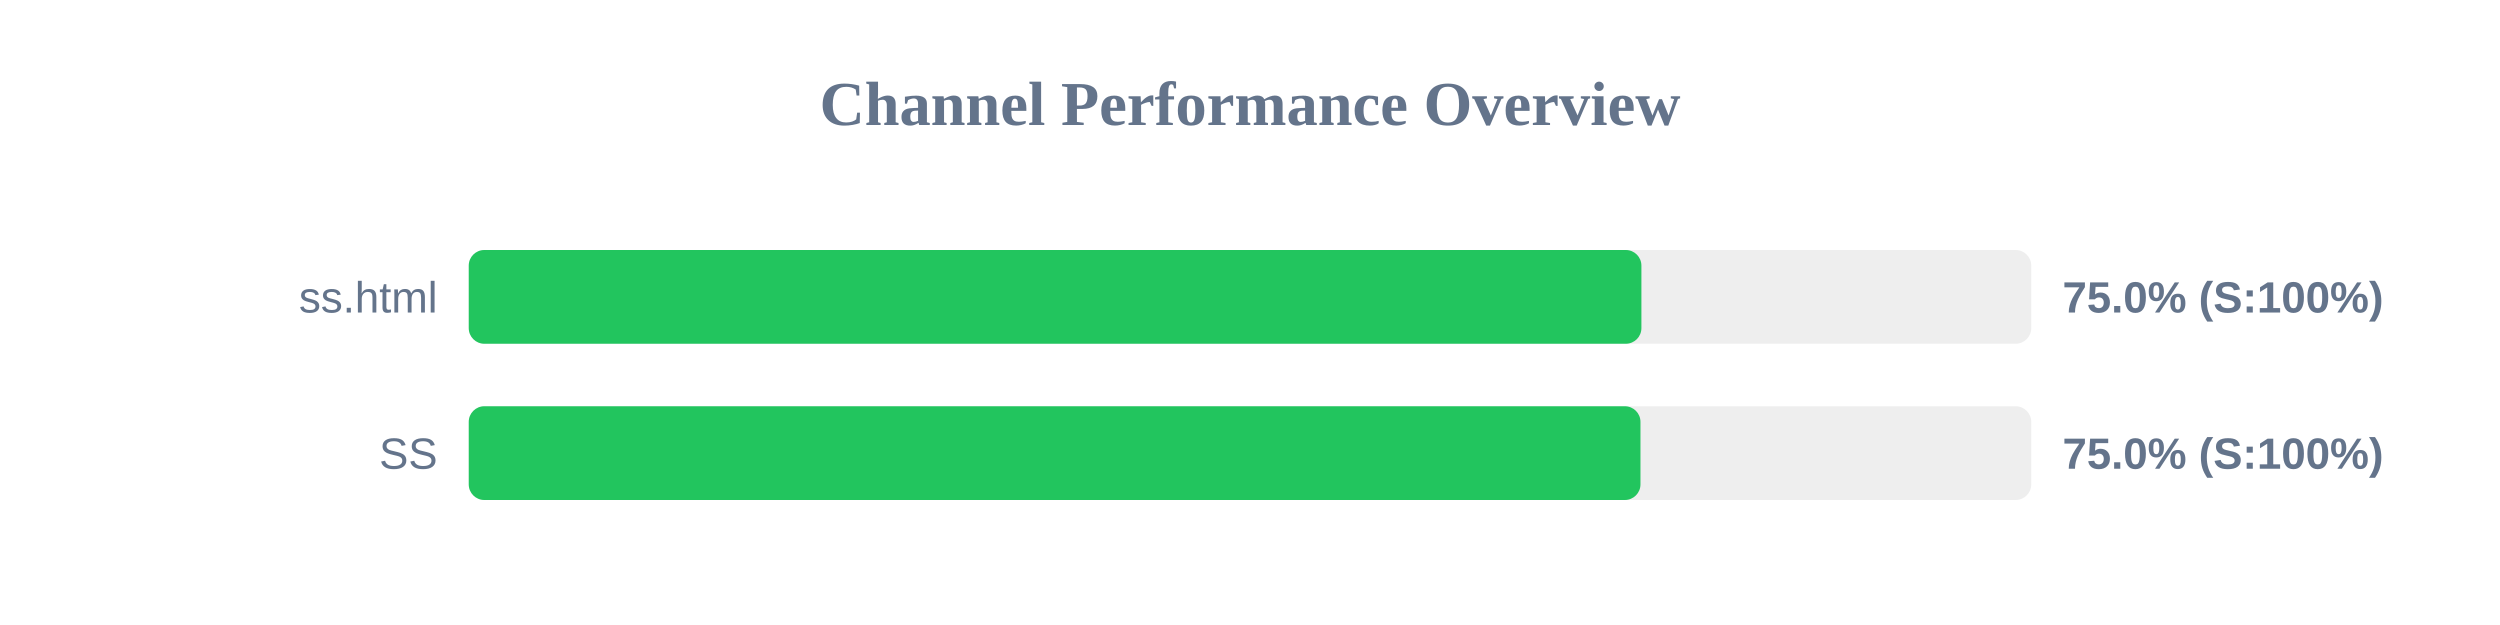
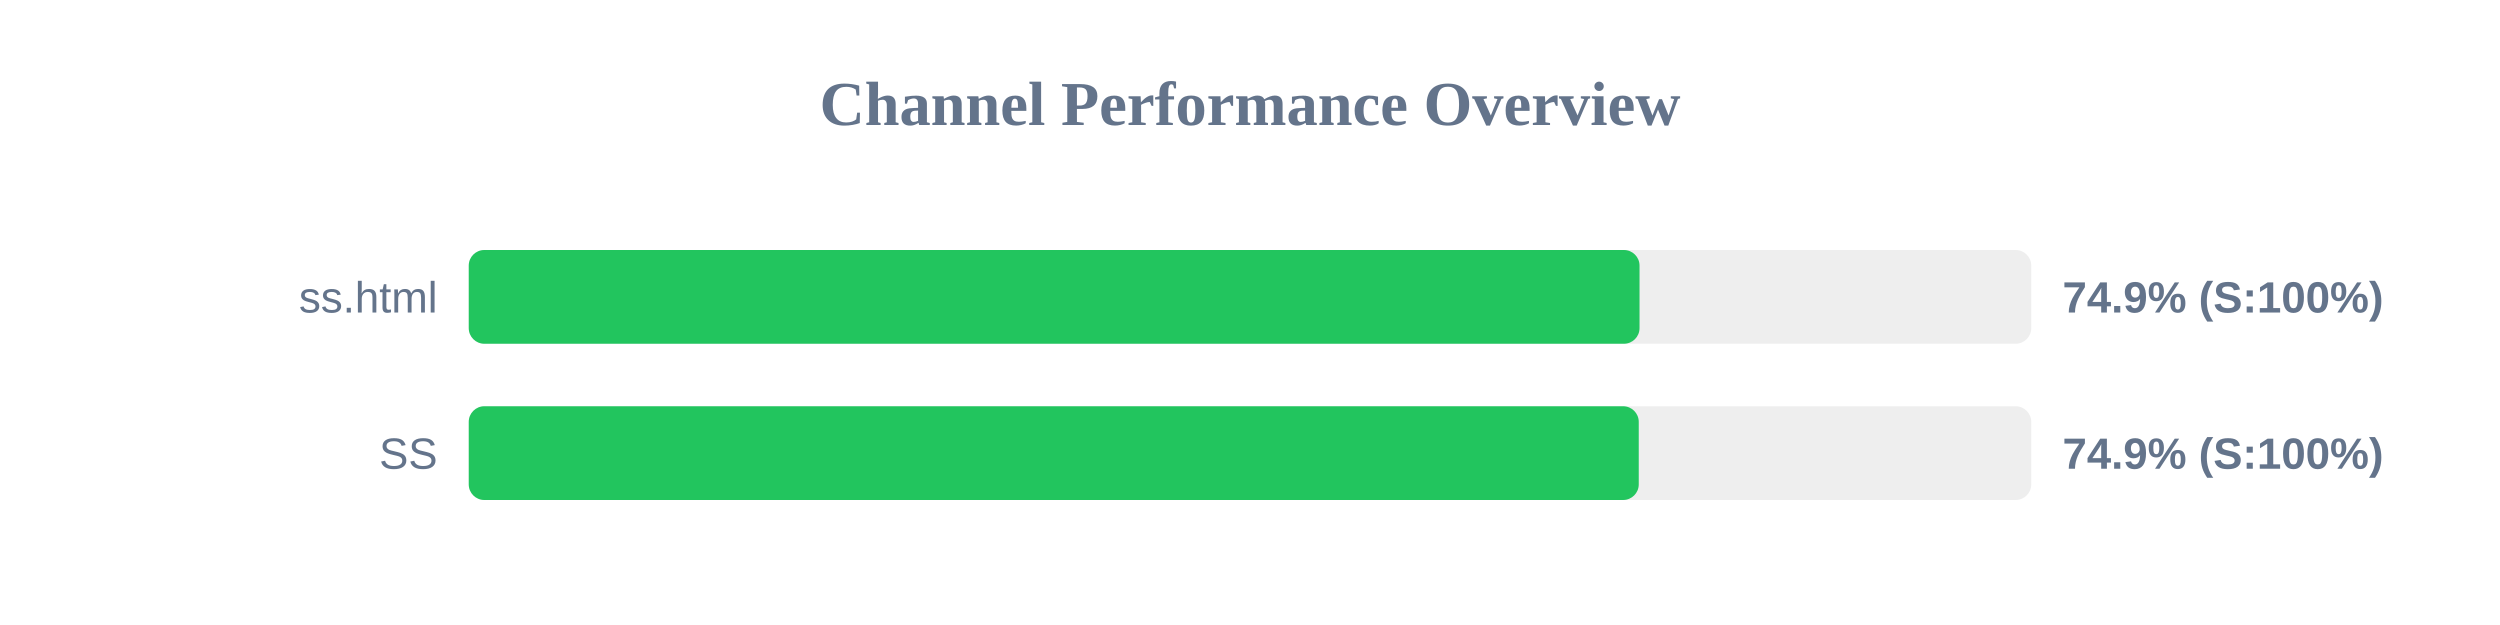
<svg xmlns="http://www.w3.org/2000/svg" width="800" height="200" version="1.1">
  <style>
        .row { font: 14px Arial; fill: #64748b; }
        .score { font: bold 14px Arial; fill: #64748b; }
    </style>
  <text x="400" y="40" text-anchor="middle" font-size="20px" font-weight="bold" fill="#64748b">Channel Performance Overview</text>
  <rect x="150" y="80" width="500" height="30" fill="#eee" rx="5" />
-   <rect x="150" y="80" width="375.25" height="30" fill="#22c55e" rx="5" />
+   <rect x="150" y="80" width="374.65" height="30" fill="#22c55e" rx="5" />
  <text x="140" y="100" text-anchor="end" class="row">ss.html</text>
-   <text x="660" y="100" text-anchor="start" class="score">75.0% (S:100%)</text>
+   <text x="660" y="100" text-anchor="start" class="score">74.9% (S:100%)</text>
  <rect x="150" y="130" width="500" height="30" fill="#eee" rx="5" />
-   <rect x="150" y="130" width="374.95" height="30" fill="#22c55e" rx="5" />
+   <rect x="150" y="130" width="374.4" height="30" fill="#22c55e" rx="5" />
  <text x="140" y="150" text-anchor="end" class="row">SS</text>
-   <text x="660" y="150" text-anchor="start" class="score">75.0% (S:100%)</text>
+   <text x="660" y="150" text-anchor="start" class="score">74.9% (S:100%)</text>
</svg>
